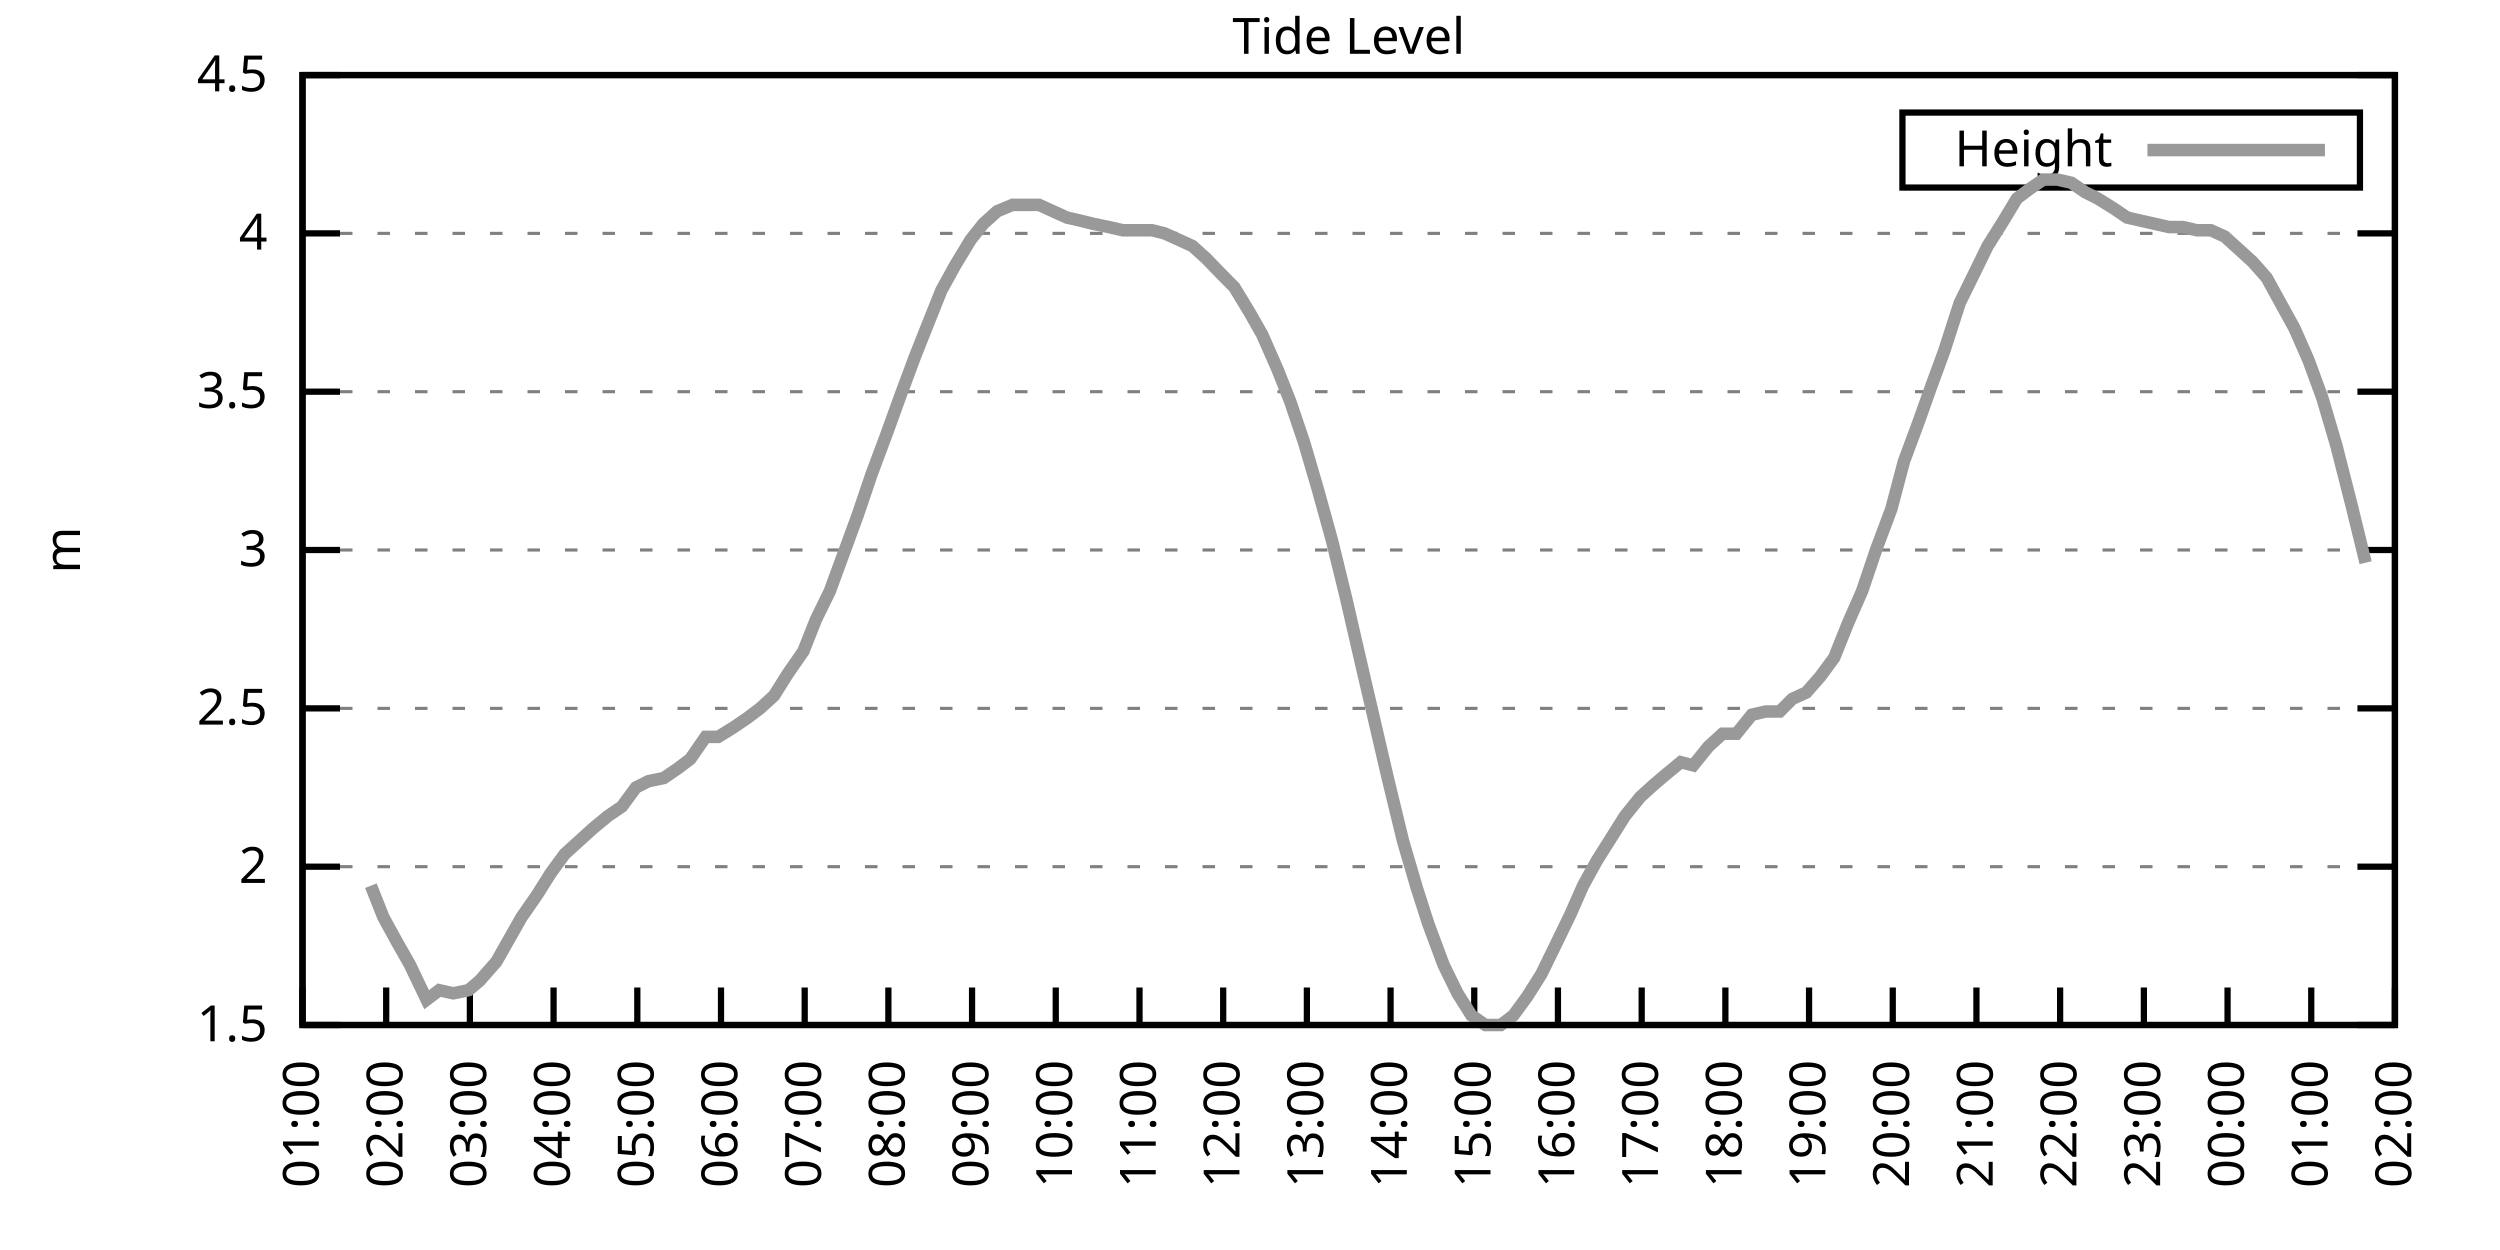
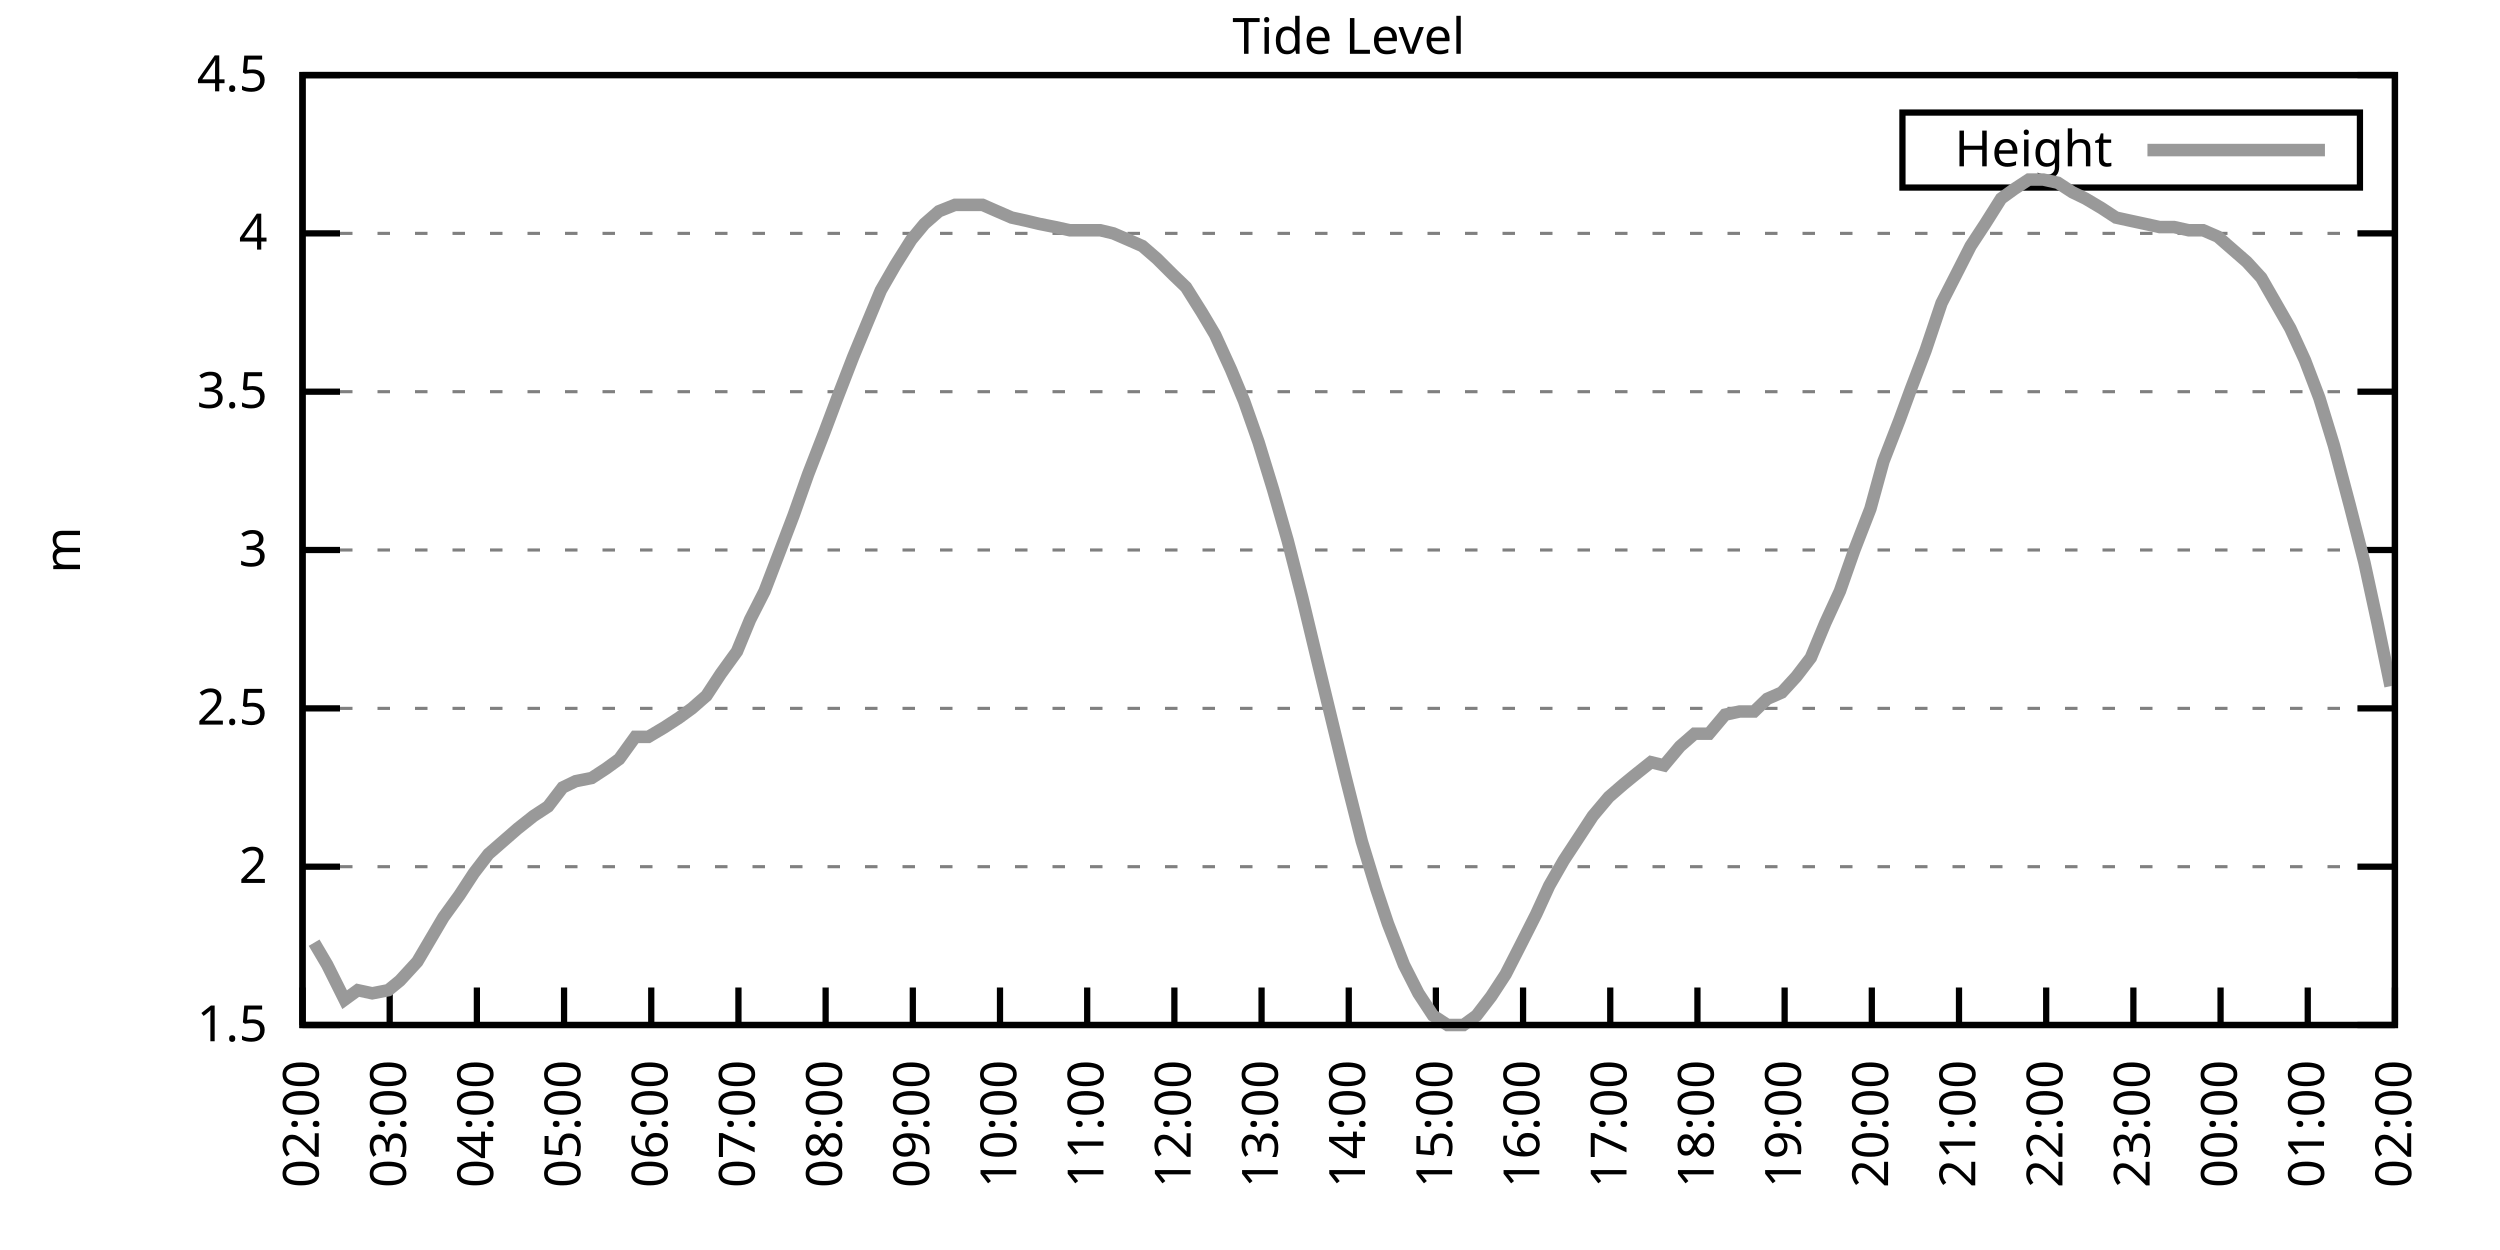
<svg xmlns="http://www.w3.org/2000/svg" xmlns:xlink="http://www.w3.org/1999/xlink" width="400" height="200" viewBox="0 0 400 200">
  <g id="gnuplot_canvas">
    <rect x="0" y="0" width="400" height="200" fill="none" />
    <defs>
      <circle id="gpDot" r="0.5" stroke-width="0.5" stroke="currentColor" />
      <path id="gpPt0" stroke-width="0.333" stroke="currentColor" d="M-1,0 h2 M0,-1 v2" />
      <path id="gpPt1" stroke-width="0.333" stroke="currentColor" d="M-1,-1 L1,1 M1,-1 L-1,1" />
      <path id="gpPt2" stroke-width="0.333" stroke="currentColor" d="M-1,0 L1,0 M0,-1 L0,1 M-1,-1 L1,1 M-1,1 L1,-1" />
      <rect id="gpPt3" stroke-width="0.333" stroke="currentColor" x="-1" y="-1" width="2" height="2" />
      <rect id="gpPt4" stroke-width="0.333" stroke="currentColor" fill="currentColor" x="-1" y="-1" width="2" height="2" />
      <circle id="gpPt5" stroke-width="0.333" stroke="currentColor" cx="0" cy="0" r="1" />
      <use xlink:href="#gpPt5" id="gpPt6" fill="currentColor" stroke="none" />
      <path id="gpPt7" stroke-width="0.333" stroke="currentColor" d="M0,-1.33 L-1.33,0.67 L1.33,0.67 z" />
      <use xlink:href="#gpPt7" id="gpPt8" fill="currentColor" stroke="none" />
      <use xlink:href="#gpPt7" id="gpPt9" stroke="currentColor" transform="rotate(180)" />
      <use xlink:href="#gpPt9" id="gpPt10" fill="currentColor" stroke="none" />
      <use xlink:href="#gpPt3" id="gpPt11" stroke="currentColor" transform="rotate(45)" />
      <use xlink:href="#gpPt11" id="gpPt12" fill="currentColor" stroke="none" />
      <path id="gpPt13" stroke-width="0.333" stroke="currentColor" d="M0,1.330 L1.265,0.411 L0.782,-1.067 L-0.782,-1.076 L-1.265,0.411 z" />
      <use xlink:href="#gpPt13" id="gpPt14" fill="currentColor" stroke="none" />
      <filter id="textbox" filterUnits="objectBoundingBox" x="0" y="0" height="1" width="1">
        <feFlood flood-color="white" flood-opacity="1" result="bgnd" />
        <feComposite in="SourceGraphic" in2="bgnd" operator="atop" />
      </filter>
      <filter id="greybox" filterUnits="objectBoundingBox" x="0" y="0" height="1" width="1">
        <feFlood flood-color="lightgrey" flood-opacity="1" result="grey" />
        <feComposite in="SourceGraphic" in2="grey" operator="atop" />
      </filter>
    </defs>
    <g fill="none" color="white" stroke="currentColor" stroke-width="1.00" stroke-linecap="butt" stroke-linejoin="miter">
</g>
    <g fill="none" color="black" stroke="currentColor" stroke-width="1.00" stroke-linecap="butt" stroke-linejoin="miter">
      <g stroke="none" shape-rendering="crispEdges">
        <polygon fill="rgb(255, 255, 255)" points="48.40,164.00 383.18,164.00 383.18,12.02 48.40,12.02 " />
      </g>
    </g>
    <g fill="none" color="black" stroke="currentColor" stroke-width="1.00" stroke-linecap="butt" stroke-linejoin="miter">
</g>
    <g fill="none" color="black" stroke="black" stroke-width="0.50" stroke-linecap="butt" stroke-linejoin="miter">
</g>
    <g fill="none" color="gray" stroke="currentColor" stroke-width="0.50" stroke-linecap="butt" stroke-linejoin="miter">
      <path stroke="gray" stroke-dasharray="2,4" class="gridline" d="M48.40,164.00 L383.19,164.00  " />
    </g>
    <g fill="none" color="gray" stroke="gray" stroke-width="1.00" stroke-linecap="butt" stroke-linejoin="miter">
</g>
    <g fill="none" color="black" stroke="currentColor" stroke-width="1.00" stroke-linecap="butt" stroke-linejoin="miter">
      <path stroke="black" d="M48.40,164.00 L54.40,164.00 M383.19,164.00 L377.19,164.00  " />
      <g transform="translate(42.80,166.60)" stroke="none" fill="black" font-family="Sans" font-size="8.00" text-anchor="end">
        <text>
          <tspan font-family="Sans"> 1.5</tspan>
        </text>
      </g>
    </g>
    <g fill="none" color="black" stroke="currentColor" stroke-width="1.00" stroke-linecap="butt" stroke-linejoin="miter">
</g>
    <g fill="none" color="black" stroke="black" stroke-width="0.50" stroke-linecap="butt" stroke-linejoin="miter">
</g>
    <g fill="none" color="gray" stroke="currentColor" stroke-width="0.50" stroke-linecap="butt" stroke-linejoin="miter">
      <path stroke="gray" stroke-dasharray="2,4" class="gridline" d="M48.40,138.67 L383.19,138.67  " />
    </g>
    <g fill="none" color="gray" stroke="gray" stroke-width="1.00" stroke-linecap="butt" stroke-linejoin="miter">
</g>
    <g fill="none" color="black" stroke="currentColor" stroke-width="1.00" stroke-linecap="butt" stroke-linejoin="miter">
      <path stroke="black" d="M48.40,138.67 L54.40,138.67 M383.19,138.67 L377.19,138.67  " />
      <g transform="translate(42.80,141.27)" stroke="none" fill="black" font-family="Sans" font-size="8.00" text-anchor="end">
        <text>
          <tspan font-family="Sans"> 2</tspan>
        </text>
      </g>
    </g>
    <g fill="none" color="black" stroke="currentColor" stroke-width="1.00" stroke-linecap="butt" stroke-linejoin="miter">
</g>
    <g fill="none" color="black" stroke="black" stroke-width="0.50" stroke-linecap="butt" stroke-linejoin="miter">
</g>
    <g fill="none" color="gray" stroke="currentColor" stroke-width="0.50" stroke-linecap="butt" stroke-linejoin="miter">
      <path stroke="gray" stroke-dasharray="2,4" class="gridline" d="M48.40,113.34 L383.19,113.34  " />
    </g>
    <g fill="none" color="gray" stroke="gray" stroke-width="1.00" stroke-linecap="butt" stroke-linejoin="miter">
</g>
    <g fill="none" color="black" stroke="currentColor" stroke-width="1.00" stroke-linecap="butt" stroke-linejoin="miter">
      <path stroke="black" d="M48.40,113.34 L54.40,113.34 M383.19,113.34 L377.19,113.34  " />
      <g transform="translate(42.80,115.94)" stroke="none" fill="black" font-family="Sans" font-size="8.00" text-anchor="end">
        <text>
          <tspan font-family="Sans"> 2.5</tspan>
        </text>
      </g>
    </g>
    <g fill="none" color="black" stroke="currentColor" stroke-width="1.00" stroke-linecap="butt" stroke-linejoin="miter">
</g>
    <g fill="none" color="black" stroke="black" stroke-width="0.50" stroke-linecap="butt" stroke-linejoin="miter">
</g>
    <g fill="none" color="gray" stroke="currentColor" stroke-width="0.50" stroke-linecap="butt" stroke-linejoin="miter">
      <path stroke="gray" stroke-dasharray="2,4" class="gridline" d="M48.40,88.00 L383.19,88.00  " />
    </g>
    <g fill="none" color="gray" stroke="gray" stroke-width="1.00" stroke-linecap="butt" stroke-linejoin="miter">
</g>
    <g fill="none" color="black" stroke="currentColor" stroke-width="1.00" stroke-linecap="butt" stroke-linejoin="miter">
      <path stroke="black" d="M48.40,88.00 L54.40,88.00 M383.19,88.00 L377.19,88.00  " />
      <g transform="translate(42.80,90.60)" stroke="none" fill="black" font-family="Sans" font-size="8.00" text-anchor="end">
        <text>
          <tspan font-family="Sans"> 3</tspan>
        </text>
      </g>
    </g>
    <g fill="none" color="black" stroke="currentColor" stroke-width="1.00" stroke-linecap="butt" stroke-linejoin="miter">
</g>
    <g fill="none" color="black" stroke="black" stroke-width="0.50" stroke-linecap="butt" stroke-linejoin="miter">
</g>
    <g fill="none" color="gray" stroke="currentColor" stroke-width="0.50" stroke-linecap="butt" stroke-linejoin="miter">
      <path stroke="gray" stroke-dasharray="2,4" class="gridline" d="M48.40,62.67 L383.19,62.67  " />
    </g>
    <g fill="none" color="gray" stroke="gray" stroke-width="1.00" stroke-linecap="butt" stroke-linejoin="miter">
</g>
    <g fill="none" color="black" stroke="currentColor" stroke-width="1.00" stroke-linecap="butt" stroke-linejoin="miter">
      <path stroke="black" d="M48.40,62.67 L54.40,62.67 M383.19,62.67 L377.19,62.67  " />
      <g transform="translate(42.80,65.27)" stroke="none" fill="black" font-family="Sans" font-size="8.00" text-anchor="end">
        <text>
          <tspan font-family="Sans"> 3.5</tspan>
        </text>
      </g>
    </g>
    <g fill="none" color="black" stroke="currentColor" stroke-width="1.00" stroke-linecap="butt" stroke-linejoin="miter">
</g>
    <g fill="none" color="black" stroke="black" stroke-width="0.50" stroke-linecap="butt" stroke-linejoin="miter">
</g>
    <g fill="none" color="gray" stroke="currentColor" stroke-width="0.50" stroke-linecap="butt" stroke-linejoin="miter">
      <path stroke="gray" stroke-dasharray="2,4" class="gridline" d="M48.40,37.34 L383.19,37.34  " />
    </g>
    <g fill="none" color="gray" stroke="gray" stroke-width="1.00" stroke-linecap="butt" stroke-linejoin="miter">
</g>
    <g fill="none" color="black" stroke="currentColor" stroke-width="1.00" stroke-linecap="butt" stroke-linejoin="miter">
      <path stroke="black" d="M48.40,37.34 L54.40,37.34 M383.19,37.34 L377.19,37.34  " />
      <g transform="translate(42.80,39.94)" stroke="none" fill="black" font-family="Sans" font-size="8.00" text-anchor="end">
        <text>
          <tspan font-family="Sans"> 4</tspan>
        </text>
      </g>
    </g>
    <g fill="none" color="black" stroke="currentColor" stroke-width="1.00" stroke-linecap="butt" stroke-linejoin="miter">
</g>
    <g fill="none" color="black" stroke="black" stroke-width="0.50" stroke-linecap="butt" stroke-linejoin="miter">
</g>
    <g fill="none" color="gray" stroke="currentColor" stroke-width="0.50" stroke-linecap="butt" stroke-linejoin="miter">
      <path stroke="gray" stroke-dasharray="2,4" class="gridline" d="M48.40,12.01 L383.19,12.01  " />
    </g>
    <g fill="none" color="gray" stroke="gray" stroke-width="1.00" stroke-linecap="butt" stroke-linejoin="miter">
</g>
    <g fill="none" color="black" stroke="currentColor" stroke-width="1.00" stroke-linecap="butt" stroke-linejoin="miter">
      <path stroke="black" d="M48.40,12.01 L54.40,12.01 M383.19,12.01 L377.19,12.01  " />
      <g transform="translate(42.80,14.61)" stroke="none" fill="black" font-family="Sans" font-size="8.00" text-anchor="end">
        <text>
          <tspan font-family="Sans"> 4.5</tspan>
        </text>
      </g>
    </g>
    <g fill="none" color="black" stroke="currentColor" stroke-width="1.00" stroke-linecap="butt" stroke-linejoin="miter">
      <path stroke="black" d="M48.40,164.00 L48.40,158.00  " />
      <g transform="translate(51.00,169.60) rotate(270.00)" stroke="none" fill="black" font-family="Sans" font-size="8.00" text-anchor="end">
        <text>
-           <tspan font-family="Sans">01:00</tspan>
-         </text>
-       </g>
-     </g>
-     <g fill="none" color="black" stroke="currentColor" stroke-width="1.00" stroke-linecap="butt" stroke-linejoin="miter">
-       <path stroke="black" d="M61.79,164.00 L61.79,158.00  " />
-       <g transform="translate(64.39,169.60) rotate(270.00)" stroke="none" fill="black" font-family="Sans" font-size="8.00" text-anchor="end">
-         <text>
          <tspan font-family="Sans">02:00</tspan>
        </text>
      </g>
    </g>
    <g fill="none" color="black" stroke="currentColor" stroke-width="1.00" stroke-linecap="butt" stroke-linejoin="miter">
-       <path stroke="black" d="M75.18,164.00 L75.18,158.00  " />
-       <g transform="translate(77.78,169.60) rotate(270.00)" stroke="none" fill="black" font-family="Sans" font-size="8.00" text-anchor="end">
+       <path stroke="black" d="M62.35,164.00 L62.35,158.00  " />
+       <g transform="translate(64.95,169.60) rotate(270.00)" stroke="none" fill="black" font-family="Sans" font-size="8.00" text-anchor="end">
        <text>
          <tspan font-family="Sans">03:00</tspan>
        </text>
      </g>
    </g>
    <g fill="none" color="black" stroke="currentColor" stroke-width="1.00" stroke-linecap="butt" stroke-linejoin="miter">
-       <path stroke="black" d="M88.57,164.00 L88.57,158.00  " />
-       <g transform="translate(91.17,169.60) rotate(270.00)" stroke="none" fill="black" font-family="Sans" font-size="8.00" text-anchor="end">
+       <path stroke="black" d="M76.30,164.00 L76.30,158.00  " />
+       <g transform="translate(78.90,169.60) rotate(270.00)" stroke="none" fill="black" font-family="Sans" font-size="8.00" text-anchor="end">
        <text>
          <tspan font-family="Sans">04:00</tspan>
        </text>
      </g>
    </g>
    <g fill="none" color="black" stroke="currentColor" stroke-width="1.00" stroke-linecap="butt" stroke-linejoin="miter">
-       <path stroke="black" d="M101.97,164.00 L101.97,158.00  " />
-       <g transform="translate(104.57,169.60) rotate(270.00)" stroke="none" fill="black" font-family="Sans" font-size="8.00" text-anchor="end">
+       <path stroke="black" d="M90.25,164.00 L90.25,158.00  " />
+       <g transform="translate(92.85,169.60) rotate(270.00)" stroke="none" fill="black" font-family="Sans" font-size="8.00" text-anchor="end">
        <text>
          <tspan font-family="Sans">05:00</tspan>
        </text>
      </g>
    </g>
    <g fill="none" color="black" stroke="currentColor" stroke-width="1.00" stroke-linecap="butt" stroke-linejoin="miter">
-       <path stroke="black" d="M115.36,164.00 L115.36,158.00  " />
-       <g transform="translate(117.96,169.60) rotate(270.00)" stroke="none" fill="black" font-family="Sans" font-size="8.00" text-anchor="end">
+       <path stroke="black" d="M104.20,164.00 L104.20,158.00  " />
+       <g transform="translate(106.80,169.60) rotate(270.00)" stroke="none" fill="black" font-family="Sans" font-size="8.00" text-anchor="end">
        <text>
          <tspan font-family="Sans">06:00</tspan>
        </text>
      </g>
    </g>
    <g fill="none" color="black" stroke="currentColor" stroke-width="1.00" stroke-linecap="butt" stroke-linejoin="miter">
-       <path stroke="black" d="M128.75,164.00 L128.75,158.00  " />
-       <g transform="translate(131.35,169.60) rotate(270.00)" stroke="none" fill="black" font-family="Sans" font-size="8.00" text-anchor="end">
+       <path stroke="black" d="M118.15,164.00 L118.15,158.00  " />
+       <g transform="translate(120.75,169.60) rotate(270.00)" stroke="none" fill="black" font-family="Sans" font-size="8.00" text-anchor="end">
        <text>
          <tspan font-family="Sans">07:00</tspan>
        </text>
      </g>
    </g>
    <g fill="none" color="black" stroke="currentColor" stroke-width="1.00" stroke-linecap="butt" stroke-linejoin="miter">
-       <path stroke="black" d="M142.14,164.00 L142.14,158.00  " />
-       <g transform="translate(144.74,169.60) rotate(270.00)" stroke="none" fill="black" font-family="Sans" font-size="8.00" text-anchor="end">
+       <path stroke="black" d="M132.10,164.00 L132.10,158.00  " />
+       <g transform="translate(134.70,169.60) rotate(270.00)" stroke="none" fill="black" font-family="Sans" font-size="8.00" text-anchor="end">
        <text>
          <tspan font-family="Sans">08:00</tspan>
        </text>
      </g>
    </g>
    <g fill="none" color="black" stroke="currentColor" stroke-width="1.00" stroke-linecap="butt" stroke-linejoin="miter">
-       <path stroke="black" d="M155.53,164.00 L155.53,158.00  " />
-       <g transform="translate(158.13,169.60) rotate(270.00)" stroke="none" fill="black" font-family="Sans" font-size="8.00" text-anchor="end">
+       <path stroke="black" d="M146.05,164.00 L146.05,158.00  " />
+       <g transform="translate(148.65,169.60) rotate(270.00)" stroke="none" fill="black" font-family="Sans" font-size="8.00" text-anchor="end">
        <text>
          <tspan font-family="Sans">09:00</tspan>
        </text>
      </g>
    </g>
    <g fill="none" color="black" stroke="currentColor" stroke-width="1.00" stroke-linecap="butt" stroke-linejoin="miter">
-       <path stroke="black" d="M168.92,164.00 L168.92,158.00  " />
-       <g transform="translate(171.52,169.60) rotate(270.00)" stroke="none" fill="black" font-family="Sans" font-size="8.00" text-anchor="end">
+       <path stroke="black" d="M160.00,164.00 L160.00,158.00  " />
+       <g transform="translate(162.60,169.60) rotate(270.00)" stroke="none" fill="black" font-family="Sans" font-size="8.00" text-anchor="end">
        <text>
          <tspan font-family="Sans">10:00</tspan>
        </text>
      </g>
    </g>
    <g fill="none" color="black" stroke="currentColor" stroke-width="1.00" stroke-linecap="butt" stroke-linejoin="miter">
-       <path stroke="black" d="M182.32,164.00 L182.32,158.00  " />
-       <g transform="translate(184.92,169.60) rotate(270.00)" stroke="none" fill="black" font-family="Sans" font-size="8.00" text-anchor="end">
+       <path stroke="black" d="M173.95,164.00 L173.95,158.00  " />
+       <g transform="translate(176.55,169.60) rotate(270.00)" stroke="none" fill="black" font-family="Sans" font-size="8.00" text-anchor="end">
        <text>
          <tspan font-family="Sans">11:00</tspan>
        </text>
      </g>
    </g>
    <g fill="none" color="black" stroke="currentColor" stroke-width="1.00" stroke-linecap="butt" stroke-linejoin="miter">
-       <path stroke="black" d="M195.71,164.00 L195.71,158.00  " />
-       <g transform="translate(198.31,169.60) rotate(270.00)" stroke="none" fill="black" font-family="Sans" font-size="8.00" text-anchor="end">
+       <path stroke="black" d="M187.90,164.00 L187.90,158.00  " />
+       <g transform="translate(190.50,169.60) rotate(270.00)" stroke="none" fill="black" font-family="Sans" font-size="8.00" text-anchor="end">
        <text>
          <tspan font-family="Sans">12:00</tspan>
        </text>
      </g>
    </g>
    <g fill="none" color="black" stroke="currentColor" stroke-width="1.00" stroke-linecap="butt" stroke-linejoin="miter">
-       <path stroke="black" d="M209.10,164.00 L209.10,158.00  " />
-       <g transform="translate(211.70,169.60) rotate(270.00)" stroke="none" fill="black" font-family="Sans" font-size="8.00" text-anchor="end">
+       <path stroke="black" d="M201.85,164.00 L201.85,158.00  " />
+       <g transform="translate(204.45,169.60) rotate(270.00)" stroke="none" fill="black" font-family="Sans" font-size="8.00" text-anchor="end">
        <text>
          <tspan font-family="Sans">13:00</tspan>
        </text>
      </g>
    </g>
    <g fill="none" color="black" stroke="currentColor" stroke-width="1.00" stroke-linecap="butt" stroke-linejoin="miter">
-       <path stroke="black" d="M222.49,164.00 L222.49,158.00  " />
-       <g transform="translate(225.09,169.60) rotate(270.00)" stroke="none" fill="black" font-family="Sans" font-size="8.00" text-anchor="end">
+       <path stroke="black" d="M215.80,164.00 L215.80,158.00  " />
+       <g transform="translate(218.40,169.60) rotate(270.00)" stroke="none" fill="black" font-family="Sans" font-size="8.00" text-anchor="end">
        <text>
          <tspan font-family="Sans">14:00</tspan>
        </text>
      </g>
    </g>
    <g fill="none" color="black" stroke="currentColor" stroke-width="1.00" stroke-linecap="butt" stroke-linejoin="miter">
-       <path stroke="black" d="M235.88,164.00 L235.88,158.00  " />
-       <g transform="translate(238.48,169.60) rotate(270.00)" stroke="none" fill="black" font-family="Sans" font-size="8.00" text-anchor="end">
+       <path stroke="black" d="M229.74,164.00 L229.74,158.00  " />
+       <g transform="translate(232.34,169.60) rotate(270.00)" stroke="none" fill="black" font-family="Sans" font-size="8.00" text-anchor="end">
        <text>
          <tspan font-family="Sans">15:00</tspan>
        </text>
      </g>
    </g>
    <g fill="none" color="black" stroke="currentColor" stroke-width="1.00" stroke-linecap="butt" stroke-linejoin="miter">
-       <path stroke="black" d="M249.27,164.00 L249.27,158.00  " />
-       <g transform="translate(251.87,169.60) rotate(270.00)" stroke="none" fill="black" font-family="Sans" font-size="8.00" text-anchor="end">
+       <path stroke="black" d="M243.69,164.00 L243.69,158.00  " />
+       <g transform="translate(246.29,169.60) rotate(270.00)" stroke="none" fill="black" font-family="Sans" font-size="8.00" text-anchor="end">
        <text>
          <tspan font-family="Sans">16:00</tspan>
        </text>
      </g>
    </g>
    <g fill="none" color="black" stroke="currentColor" stroke-width="1.00" stroke-linecap="butt" stroke-linejoin="miter">
-       <path stroke="black" d="M262.67,164.00 L262.67,158.00  " />
-       <g transform="translate(265.27,169.60) rotate(270.00)" stroke="none" fill="black" font-family="Sans" font-size="8.00" text-anchor="end">
+       <path stroke="black" d="M257.64,164.00 L257.64,158.00  " />
+       <g transform="translate(260.24,169.60) rotate(270.00)" stroke="none" fill="black" font-family="Sans" font-size="8.00" text-anchor="end">
        <text>
          <tspan font-family="Sans">17:00</tspan>
        </text>
      </g>
    </g>
    <g fill="none" color="black" stroke="currentColor" stroke-width="1.00" stroke-linecap="butt" stroke-linejoin="miter">
-       <path stroke="black" d="M276.06,164.00 L276.06,158.00  " />
-       <g transform="translate(278.66,169.60) rotate(270.00)" stroke="none" fill="black" font-family="Sans" font-size="8.00" text-anchor="end">
+       <path stroke="black" d="M271.59,164.00 L271.59,158.00  " />
+       <g transform="translate(274.19,169.60) rotate(270.00)" stroke="none" fill="black" font-family="Sans" font-size="8.00" text-anchor="end">
        <text>
          <tspan font-family="Sans">18:00</tspan>
        </text>
      </g>
    </g>
    <g fill="none" color="black" stroke="currentColor" stroke-width="1.00" stroke-linecap="butt" stroke-linejoin="miter">
-       <path stroke="black" d="M289.45,164.00 L289.45,158.00  " />
-       <g transform="translate(292.05,169.60) rotate(270.00)" stroke="none" fill="black" font-family="Sans" font-size="8.00" text-anchor="end">
+       <path stroke="black" d="M285.54,164.00 L285.54,158.00  " />
+       <g transform="translate(288.14,169.60) rotate(270.00)" stroke="none" fill="black" font-family="Sans" font-size="8.00" text-anchor="end">
        <text>
          <tspan font-family="Sans">19:00</tspan>
        </text>
      </g>
    </g>
    <g fill="none" color="black" stroke="currentColor" stroke-width="1.00" stroke-linecap="butt" stroke-linejoin="miter">
-       <path stroke="black" d="M302.84,164.00 L302.84,158.00  " />
-       <g transform="translate(305.44,169.60) rotate(270.00)" stroke="none" fill="black" font-family="Sans" font-size="8.00" text-anchor="end">
+       <path stroke="black" d="M299.49,164.00 L299.49,158.00  " />
+       <g transform="translate(302.09,169.60) rotate(270.00)" stroke="none" fill="black" font-family="Sans" font-size="8.00" text-anchor="end">
        <text>
          <tspan font-family="Sans">20:00</tspan>
        </text>
      </g>
    </g>
    <g fill="none" color="black" stroke="currentColor" stroke-width="1.00" stroke-linecap="butt" stroke-linejoin="miter">
-       <path stroke="black" d="M316.23,164.00 L316.23,158.00  " />
-       <g transform="translate(318.83,169.60) rotate(270.00)" stroke="none" fill="black" font-family="Sans" font-size="8.00" text-anchor="end">
+       <path stroke="black" d="M313.44,164.00 L313.44,158.00  " />
+       <g transform="translate(316.04,169.60) rotate(270.00)" stroke="none" fill="black" font-family="Sans" font-size="8.00" text-anchor="end">
        <text>
          <tspan font-family="Sans">21:00</tspan>
        </text>
      </g>
    </g>
    <g fill="none" color="black" stroke="currentColor" stroke-width="1.00" stroke-linecap="butt" stroke-linejoin="miter">
-       <path stroke="black" d="M329.62,164.00 L329.62,158.00  " />
-       <g transform="translate(332.22,169.60) rotate(270.00)" stroke="none" fill="black" font-family="Sans" font-size="8.00" text-anchor="end">
+       <path stroke="black" d="M327.39,164.00 L327.39,158.00  " />
+       <g transform="translate(329.99,169.60) rotate(270.00)" stroke="none" fill="black" font-family="Sans" font-size="8.00" text-anchor="end">
        <text>
          <tspan font-family="Sans">22:00</tspan>
        </text>
      </g>
    </g>
    <g fill="none" color="black" stroke="currentColor" stroke-width="1.00" stroke-linecap="butt" stroke-linejoin="miter">
-       <path stroke="black" d="M343.02,164.00 L343.02,158.00  " />
-       <g transform="translate(345.62,169.60) rotate(270.00)" stroke="none" fill="black" font-family="Sans" font-size="8.00" text-anchor="end">
+       <path stroke="black" d="M341.34,164.00 L341.34,158.00  " />
+       <g transform="translate(343.94,169.60) rotate(270.00)" stroke="none" fill="black" font-family="Sans" font-size="8.00" text-anchor="end">
        <text>
          <tspan font-family="Sans">23:00</tspan>
        </text>
      </g>
    </g>
    <g fill="none" color="black" stroke="currentColor" stroke-width="1.00" stroke-linecap="butt" stroke-linejoin="miter">
-       <path stroke="black" d="M356.41,164.00 L356.41,158.00  " />
-       <g transform="translate(359.01,169.60) rotate(270.00)" stroke="none" fill="black" font-family="Sans" font-size="8.00" text-anchor="end">
+       <path stroke="black" d="M355.29,164.00 L355.29,158.00  " />
+       <g transform="translate(357.89,169.60) rotate(270.00)" stroke="none" fill="black" font-family="Sans" font-size="8.00" text-anchor="end">
        <text>
          <tspan font-family="Sans">00:00</tspan>
        </text>
      </g>
    </g>
    <g fill="none" color="black" stroke="currentColor" stroke-width="1.00" stroke-linecap="butt" stroke-linejoin="miter">
-       <path stroke="black" d="M369.80,164.00 L369.80,158.00  " />
-       <g transform="translate(372.40,169.60) rotate(270.00)" stroke="none" fill="black" font-family="Sans" font-size="8.00" text-anchor="end">
+       <path stroke="black" d="M369.24,164.00 L369.24,158.00  " />
+       <g transform="translate(371.84,169.60) rotate(270.00)" stroke="none" fill="black" font-family="Sans" font-size="8.00" text-anchor="end">
        <text>
          <tspan font-family="Sans">01:00</tspan>
        </text>
      </g>
    </g>
    <g fill="none" color="black" stroke="currentColor" stroke-width="1.00" stroke-linecap="butt" stroke-linejoin="miter">
      <path stroke="black" d="M383.19,164.00 L383.19,158.00  " />
      <g transform="translate(385.79,169.60) rotate(270.00)" stroke="none" fill="black" font-family="Sans" font-size="8.00" text-anchor="end">
        <text>
          <tspan font-family="Sans">02:00</tspan>
        </text>
      </g>
    </g>
    <g fill="none" color="black" stroke="currentColor" stroke-width="1.00" stroke-linecap="butt" stroke-linejoin="miter">
</g>
    <g fill="none" color="black" stroke="currentColor" stroke-width="1.00" stroke-linecap="butt" stroke-linejoin="miter">
      <path stroke="black" d="M48.40,12.01 L48.40,164.00 L383.19,164.00 L383.19,12.01 L48.40,12.01 Z  " />
    </g>
    <g fill="none" color="black" stroke="currentColor" stroke-width="1.00" stroke-linecap="butt" stroke-linejoin="miter">
</g>
    <g fill="none" color="black" stroke="currentColor" stroke-width="1.00" stroke-linecap="butt" stroke-linejoin="miter">
      <path stroke="black" d="M304.39,30.01 L304.39,18.01 L377.59,18.01 L377.59,30.01 L304.39,30.01 Z  " />
    </g>
    <g id="Tide_level_plot_1">
      <g fill="none" color="white" stroke="black" stroke-width="2.00" stroke-linecap="butt" stroke-linejoin="miter">
</g>
      <g fill="none" color="black" stroke="currentColor" stroke-width="2.00" stroke-linecap="butt" stroke-linejoin="miter">
        <g transform="translate(337.99,26.61)" stroke="none" fill="black" font-family="Sans" font-size="8.00" text-anchor="end">
          <text>
            <tspan font-family="Sans">Height</tspan>
          </text>
        </g>
      </g>
      <g fill="none" color="black" stroke="currentColor" stroke-width="2.00" stroke-linecap="butt" stroke-linejoin="miter">
-         <path stroke="rgb(153, 153, 153)" d="M343.59,24.01 L371.99,24.01 M59.34,141.71 L61.35,146.77 L63.58,150.83 L65.59,154.37 L68.26,159.95 L70.27,158.43   L72.50,158.93 L74.96,158.43 L76.75,156.91 L79.42,153.87 L81.43,150.32 L83.44,146.77 L85.90,143.23 L88.13,139.68   L90.36,136.64 L92.59,134.62 L94.82,132.59 L97.28,130.56 L99.51,129.04 L101.74,126.00 L103.75,124.99 L106.21,124.48   L108.44,122.96 L110.45,121.44 L112.90,117.90 L114.91,117.90 L117.37,116.38 L119.60,114.86 L121.61,113.34 L123.84,111.31   L126.07,107.76 L128.53,104.22 L130.54,99.15 L132.77,94.59 L135.00,88.51 L137.23,82.43 L139.46,75.85 L141.92,69.26   L143.93,63.69 L146.38,57.10 L148.39,52.03 L150.62,46.46 L152.85,42.41 L155.31,38.35 L157.32,35.82 L159.55,33.80   L162.01,32.78 L164.01,32.78 L166.25,32.78 L168.48,33.80 L170.71,34.81 L172.94,35.32 L174.95,35.82 L177.41,36.33   L179.64,36.84 L182.09,36.84 L184.32,36.84 L186.33,37.34 L188.57,38.35 L190.80,39.37 L193.03,41.39 L195.48,43.93   L197.49,45.95 L199.95,50.01 L201.96,53.55 L204.41,59.13 L206.42,64.19 L208.65,70.78 L210.88,78.38 L213.12,86.49   L215.35,95.60 L217.80,106.24 L220.04,115.87 L222.04,124.48 L224.50,134.62 L226.73,142.21 L228.52,147.79 L230.97,154.37   L233.20,158.93 L235.44,162.48 L237.67,164.00 L240.12,164.00 L242.13,162.48 L244.36,159.44 L246.60,155.89 L248.83,151.33   L251.28,146.27 L253.29,141.71 L255.52,137.66 L257.76,134.11 L259.99,130.56 L262.44,127.52 L264.67,125.50 L266.46,123.98   L268.92,121.95 L270.92,122.46 L273.38,119.42 L275.61,117.39 L277.84,117.39 L280.30,114.35 L282.53,113.84 L284.76,113.84   L286.77,111.82 L289.00,110.80 L291.23,108.27 L293.47,105.23 L295.70,99.66 L297.93,94.59 L300.16,88.00 L302.62,81.42   L304.63,73.82 L307.08,67.23 L308.87,62.17 L311.10,56.09 L313.55,48.49 L315.79,43.93 L318.02,39.37 L320.25,35.82   L322.70,31.77 L324.71,30.25 L326.95,28.73 L329.18,28.73 L331.41,29.24 L333.64,30.76 L335.65,31.77 L338.10,33.29   L340.34,34.81 L342.57,35.32 L344.80,35.82 L347.03,36.33 L349.26,36.33 L351.50,36.84 L353.73,36.84 L355.96,37.85   L358.19,39.87 L360.42,41.90 L362.66,44.43 L364.89,48.49 L367.12,52.54 L369.35,57.61 L371.58,63.69 L373.82,71.29   L376.27,80.91 L378.50,90.03  " />
+         <path stroke="rgb(153, 153, 153)" d="M343.59,24.01 L371.99,24.01 M50.26,150.83 L52.35,154.37 L55.14,159.95 L57.23,158.43 L59.56,158.93 L62.12,158.43   L63.98,156.91 L66.77,153.87 L68.86,150.32 L70.95,146.77 L73.51,143.23 L75.83,139.68 L78.16,136.64 L80.48,134.62   L82.81,132.59 L85.37,130.56 L87.69,129.04 L90.02,126.00 L92.11,124.99 L94.67,124.48 L96.99,122.96 L99.08,121.44   L101.64,117.90 L103.73,117.90 L106.29,116.38 L108.62,114.86 L110.71,113.34 L113.03,111.31 L115.36,107.76 L117.92,104.22   L120.01,99.15 L122.33,94.59 L124.66,88.51 L126.98,82.43 L129.31,75.85 L131.87,69.26 L133.96,63.69 L136.51,57.10   L138.61,52.03 L140.93,46.46 L143.26,42.41 L145.81,38.35 L147.91,35.82 L150.23,33.80 L152.79,32.78 L154.88,32.78   L157.21,32.78 L159.53,33.80 L161.86,34.81 L164.18,35.32 L166.27,35.82 L168.83,36.33 L171.16,36.84 L173.71,36.84   L176.04,36.84 L178.13,37.34 L180.46,38.35 L182.78,39.37 L185.11,41.39 L187.66,43.93 L189.76,45.95 L192.31,50.01   L194.41,53.55 L196.96,59.13 L199.06,64.19 L201.38,70.78 L203.71,78.38 L206.03,86.49 L208.36,95.60 L210.91,106.24   L213.24,115.87 L215.33,124.48 L217.89,134.62 L220.21,142.21 L222.07,147.79 L224.63,154.37 L226.95,158.93 L229.28,162.48   L231.60,164.00 L234.16,164.00 L236.25,162.48 L238.58,159.44 L240.90,155.89 L243.23,151.33 L245.79,146.27 L247.88,141.71   L250.20,137.66 L252.53,134.11 L254.85,130.56 L257.41,127.52 L259.74,125.50 L261.60,123.98 L264.15,121.95 L266.25,122.46   L268.80,119.42 L271.13,117.39 L273.45,117.39 L276.01,114.35 L278.34,113.84 L280.66,113.84 L282.75,111.82 L285.08,110.80   L287.40,108.27 L289.73,105.23 L292.05,99.66 L294.38,94.59 L296.70,88.00 L299.26,81.42 L301.35,73.82 L303.91,67.23   L305.77,62.17 L308.09,56.09 L310.65,48.49 L312.98,43.93 L315.30,39.37 L317.63,35.82 L320.18,31.77 L322.28,30.25   L324.60,28.73 L326.93,28.73 L329.25,29.24 L331.58,30.76 L333.67,31.77 L336.23,33.29 L338.55,34.81 L340.88,35.32   L343.20,35.82 L345.53,36.33 L347.85,36.33 L350.18,36.84 L352.50,36.84 L354.83,37.85 L357.15,39.87 L359.48,41.90   L361.80,44.43 L364.13,48.49 L366.45,52.54 L368.78,57.61 L371.10,63.69 L373.43,71.29 L375.98,80.91 L378.31,90.03   L380.40,99.66 L382.49,109.79  " />
      </g>
    </g>
    <g fill="none" color="black" stroke="currentColor" stroke-width="2.00" stroke-linecap="butt" stroke-linejoin="miter">
</g>
    <g fill="none" color="black" stroke="black" stroke-width="1.00" stroke-linecap="butt" stroke-linejoin="miter">
</g>
    <g fill="none" color="black" stroke="currentColor" stroke-width="1.00" stroke-linecap="butt" stroke-linejoin="miter">
      <path stroke="black" d="M48.40,12.01 L48.40,164.00 L383.19,164.00 L383.19,12.01 L48.40,12.01 Z  " />
      <g transform="translate(12.80,88.01) rotate(270.00)" stroke="none" fill="black" font-family="Sans" font-size="8.00" text-anchor="middle">
        <text>
          <tspan font-family="Sans">m</tspan>
        </text>
      </g>
    </g>
    <g fill="none" color="black" stroke="currentColor" stroke-width="1.00" stroke-linecap="butt" stroke-linejoin="miter">
</g>
    <g fill="none" color="black" stroke="currentColor" stroke-width="1.00" stroke-linecap="butt" stroke-linejoin="miter">
      <g transform="translate(215.79,8.61)" stroke="none" fill="black" font-family="Sans" font-size="8.00" text-anchor="middle">
        <text>
          <tspan font-family="Sans">Tide Level</tspan>
        </text>
      </g>
    </g>
    <g fill="none" color="black" stroke="currentColor" stroke-width="1.00" stroke-linecap="butt" stroke-linejoin="miter">
</g>
  </g>
</svg>
